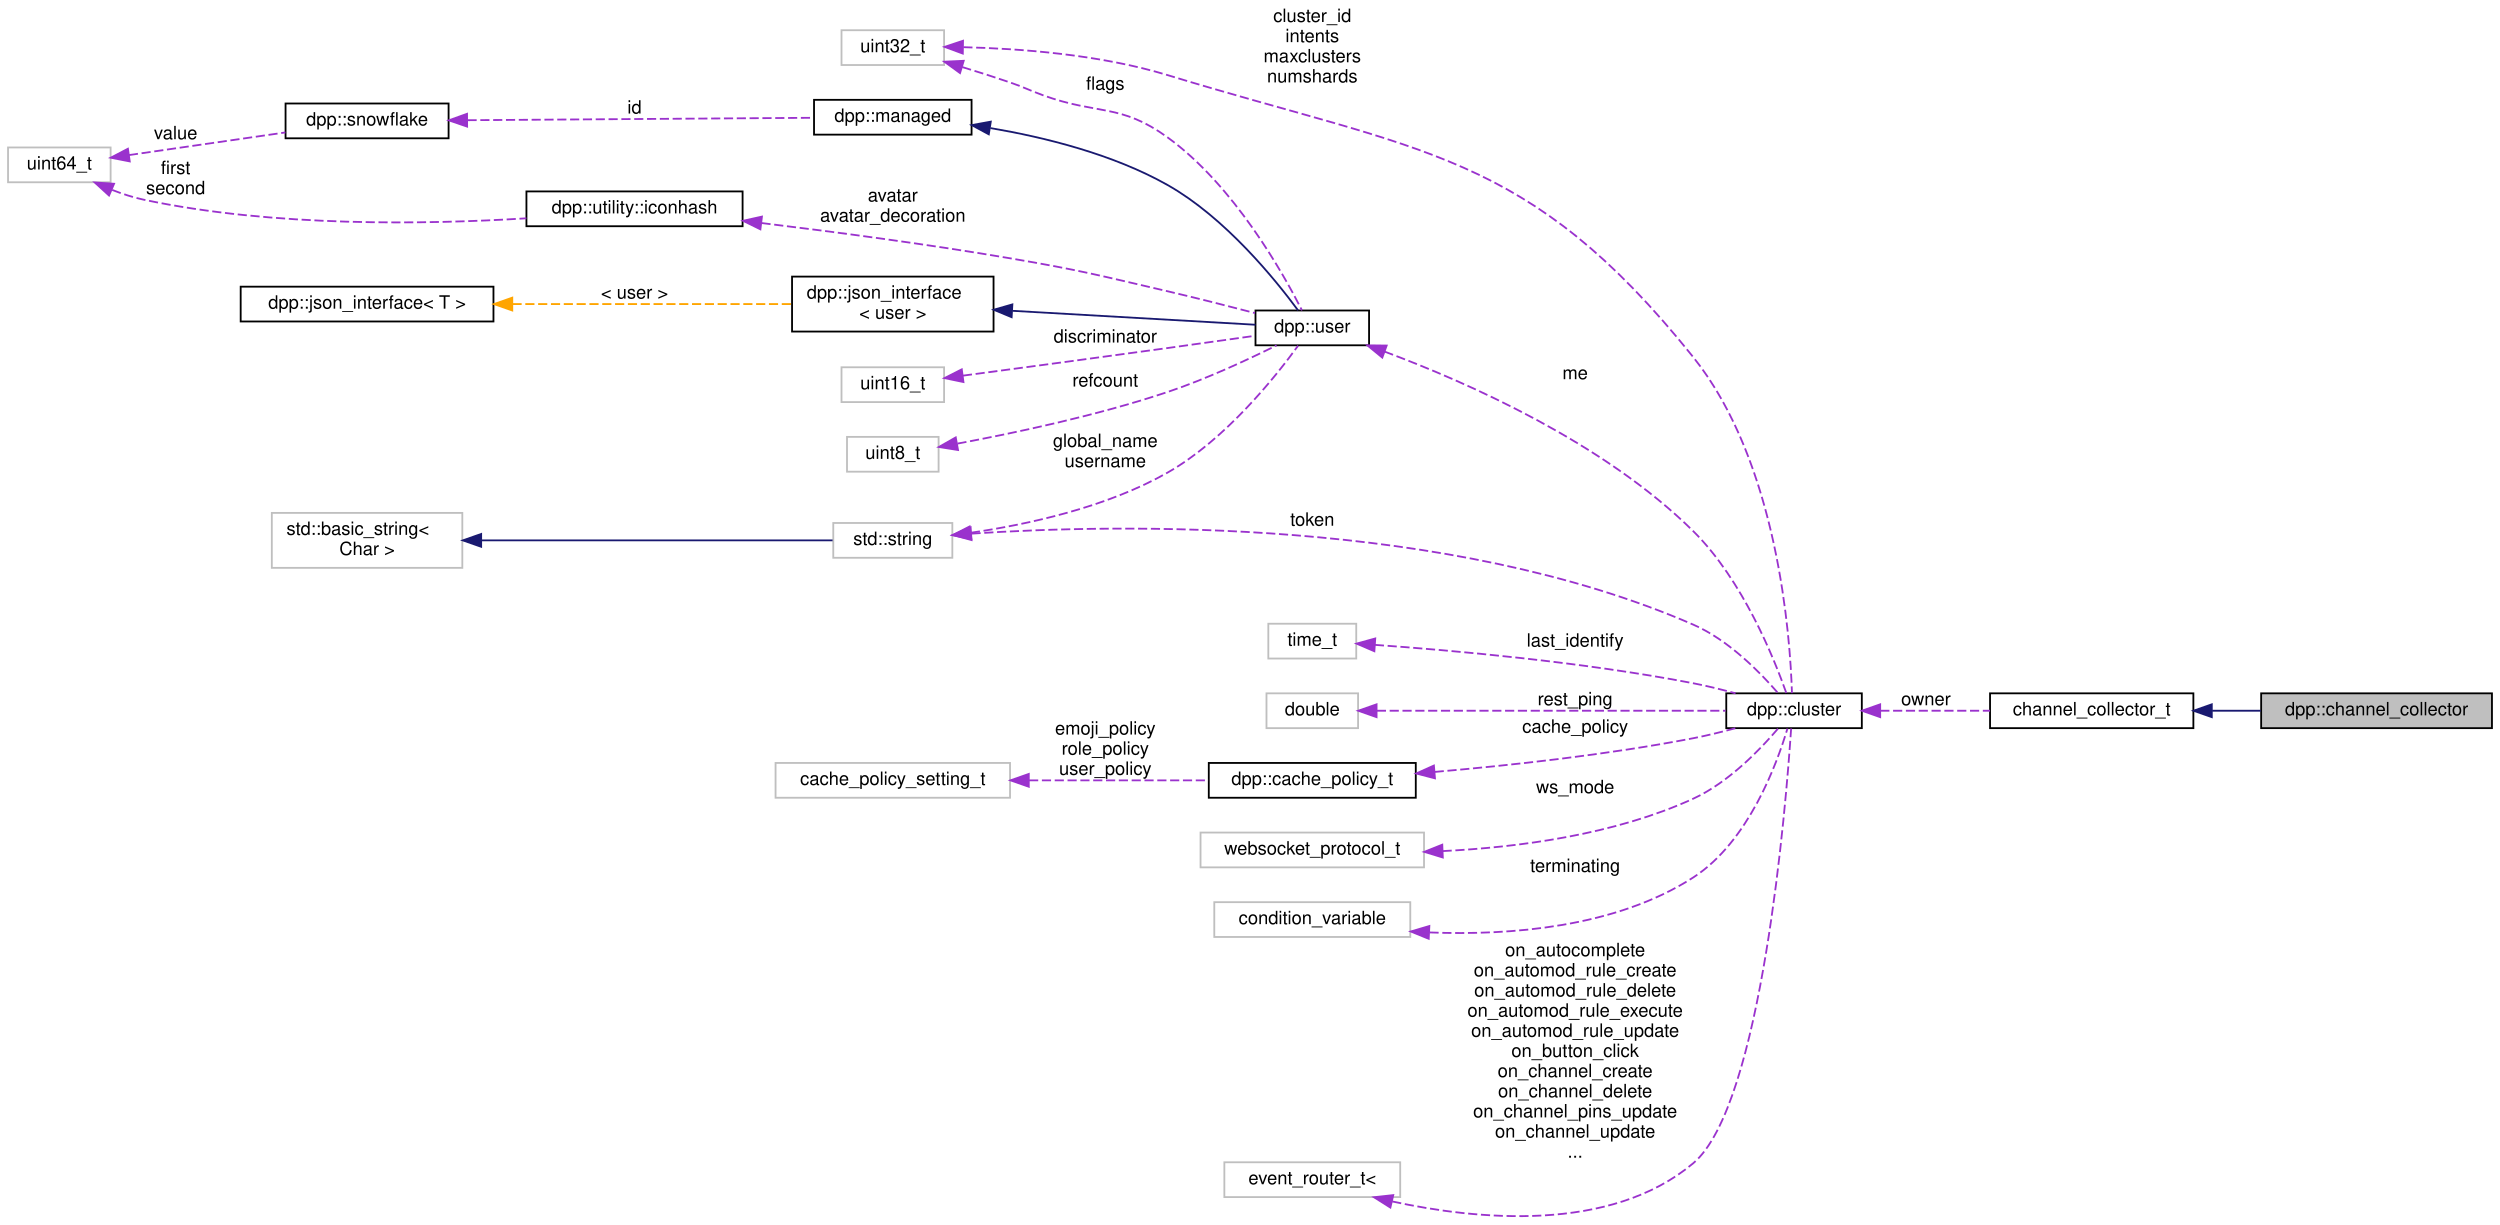
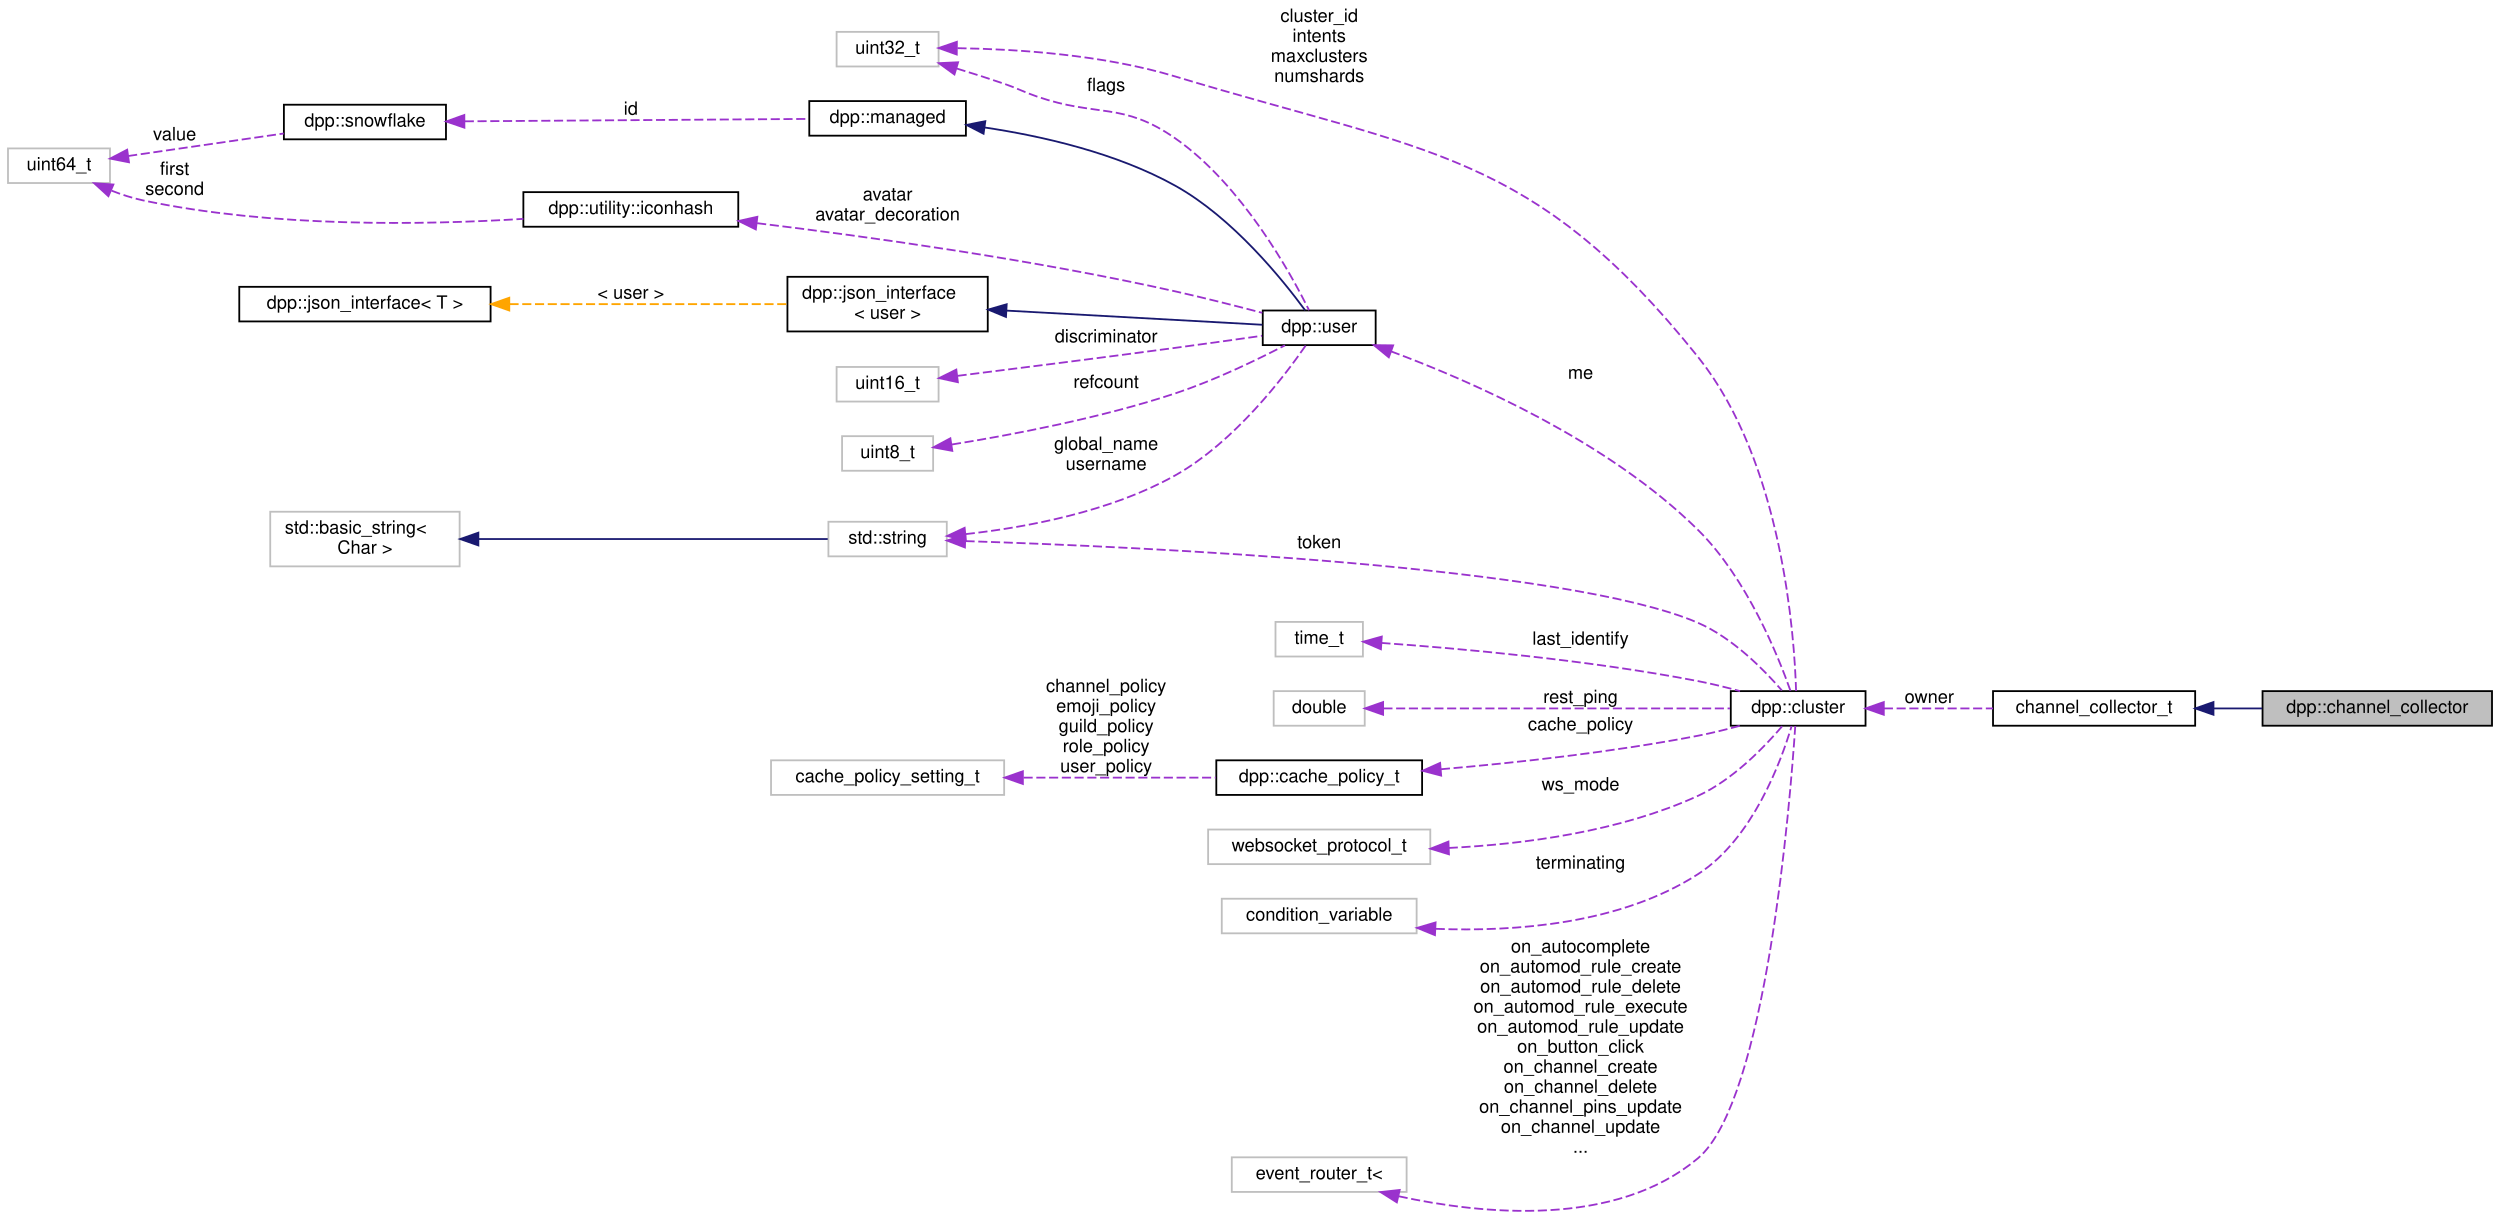
- <svg xmlns="http://www.w3.org/2000/svg" xmlns:xlink="http://www.w3.org/1999/xlink" width="1364pt" height="668pt" viewBox="0.00 0.00 1364.00 668.38">
-   <g id="graph0" class="graph" transform="scale(1 1) rotate(0) translate(4 664.38)">
+ <svg xmlns="http://www.w3.org/2000/svg" xmlns:xlink="http://www.w3.org/1999/xlink" width="1372pt" height="669pt" viewBox="0.00 0.00 1372.00 669.38">
+   <g id="graph0" class="graph" transform="scale(1 1) rotate(0) translate(4 665.38)">
    <g id="node1" class="node">
      <g id="a_node1">
        <a xlink:title="Channel collector. Collects channels during a set timeframe and returns them in a list via the comple...">
-           <polygon fill="#bfbfbf" stroke="black" points="1230,-266.88 1230,-285.88 1356,-285.88 1356,-266.88 1230,-266.88" />
-           <text text-anchor="middle" x="1293" y="-273.88" font-family="Helvetica,sans-Serif" font-size="10.00">dpp::channel_collector</text>
+           <polygon fill="#bfbfbf" stroke="black" points="1238,-266.88 1238,-285.88 1364,-285.88 1364,-266.88 1238,-266.88" />
+           <text text-anchor="middle" x="1301" y="-273.88" font-family="Helvetica,sans-Serif" font-size="10.00">dpp::channel_collector</text>
        </a>
      </g>
    </g>
    <g id="node2" class="node">
      <g id="a_node2">
        <a xlink:href="classdpp_1_1collector.html" target="_top" xlink:title="Collects objects from events during a specified time period.">
-           <polygon fill="none" stroke="black" points="1082,-266.88 1082,-285.88 1193,-285.88 1193,-266.88 1082,-266.88" />
-           <text text-anchor="middle" x="1137.5" y="-273.88" font-family="Helvetica,sans-Serif" font-size="10.00">channel_collector_t</text>
+           <polygon fill="none" stroke="black" points="1090,-266.88 1090,-285.88 1201,-285.88 1201,-266.88 1090,-266.88" />
+           <text text-anchor="middle" x="1145.5" y="-273.88" font-family="Helvetica,sans-Serif" font-size="10.00">channel_collector_t</text>
        </a>
      </g>
    </g>
    <g id="edge1" class="edge">
-       <path fill="none" stroke="midnightblue" d="M1203.24,-276.38C1212.03,-276.38 1221.03,-276.38 1229.78,-276.38" />
-       <polygon fill="midnightblue" stroke="midnightblue" points="1203.05,-272.88 1193.05,-276.38 1203.05,-279.88 1203.05,-272.88" />
+       <path fill="none" stroke="midnightblue" d="M1211.24,-276.38C1220.03,-276.38 1229.03,-276.38 1237.78,-276.38" />
+       <polygon fill="midnightblue" stroke="midnightblue" points="1211.05,-272.88 1201.05,-276.38 1211.05,-279.88 1211.05,-272.88" />
    </g>
    <g id="node3" class="node">
      <g id="a_node3">
        <a xlink:href="classdpp_1_1cluster.html" target="_top" xlink:title="The cluster class represents a group of shards and a command queue for sending and receiving commands...">
-           <polygon fill="none" stroke="black" points="938,-266.88 938,-285.88 1012,-285.88 1012,-266.88 938,-266.88" />
-           <text text-anchor="middle" x="975" y="-273.88" font-family="Helvetica,sans-Serif" font-size="10.00">dpp::cluster</text>
+           <polygon fill="none" stroke="black" points="946,-266.88 946,-285.88 1020,-285.88 1020,-266.88 946,-266.88" />
+           <text text-anchor="middle" x="983" y="-273.88" font-family="Helvetica,sans-Serif" font-size="10.00">dpp::cluster</text>
        </a>
      </g>
    </g>
    <g id="edge2" class="edge">
-       <path fill="none" stroke="#9a32cd" stroke-dasharray="5,2" d="M1022.06,-276.38C1040.76,-276.38 1062.51,-276.38 1081.99,-276.38" />
-       <polygon fill="#9a32cd" stroke="#9a32cd" points="1022.02,-272.88 1012.02,-276.38 1022.02,-279.88 1022.02,-272.88" />
-       <text text-anchor="middle" x="1047" y="-279.38" font-family="Helvetica,sans-Serif" font-size="10.00"> owner</text>
+       <path fill="none" stroke="#9a32cd" stroke-dasharray="5,2" d="M1030.06,-276.38C1048.76,-276.38 1070.51,-276.38 1089.99,-276.38" />
+       <polygon fill="#9a32cd" stroke="#9a32cd" points="1030.02,-272.88 1020.02,-276.38 1030.02,-279.88 1030.02,-272.88" />
+       <text text-anchor="middle" x="1055" y="-279.38" font-family="Helvetica,sans-Serif" font-size="10.00"> owner</text>
    </g>
    <g id="node4" class="node">
      <g id="a_node4">
        <a xlink:title=" ">
          <polygon fill="none" stroke="#bfbfbf" points="450.5,-359.88 450.5,-378.88 515.5,-378.88 515.5,-359.88 450.5,-359.88" />
          <text text-anchor="middle" x="483" y="-366.88" font-family="Helvetica,sans-Serif" font-size="10.00">std::string</text>
        </a>
      </g>
    </g>
    <g id="edge3" class="edge">
-       <path fill="none" stroke="#9a32cd" stroke-dasharray="5,2" d="M525.95,-373.06C606.19,-378.39 785.42,-381.98 920,-323.38 939.14,-315.04 956.42,-297.41 966.03,-286.27" />
-       <polygon fill="#9a32cd" stroke="#9a32cd" points="525.97,-369.55 515.75,-372.34 525.48,-376.54 525.97,-369.55" />
-       <text text-anchor="middle" x="712" y="-377.38" font-family="Helvetica,sans-Serif" font-size="10.00"> token</text>
+       <path fill="none" stroke="#9a32cd" stroke-dasharray="5,2" d="M525.79,-368.25C621.99,-365.14 856.32,-354.51 928,-323.38 947.15,-315.06 964.42,-297.42 974.03,-286.27" />
+       <polygon fill="#9a32cd" stroke="#9a32cd" points="525.46,-364.76 515.57,-368.57 525.68,-371.75 525.46,-364.76" />
+       <text text-anchor="middle" x="720" y="-364.38" font-family="Helvetica,sans-Serif" font-size="10.00"> token</text>
    </g>
    <g id="node9" class="node">
      <g id="a_node9">
        <a xlink:href="classdpp_1_1user.html" target="_top" xlink:title="Represents a user on discord. May or may not be a member of a dpp::guild.">
-           <polygon fill="none" stroke="black" points="681,-475.88 681,-494.88 743,-494.88 743,-475.88 681,-475.88" />
-           <text text-anchor="middle" x="712" y="-482.88" font-family="Helvetica,sans-Serif" font-size="10.00">dpp::user</text>
+           <polygon fill="none" stroke="black" points="689,-475.88 689,-494.88 751,-494.88 751,-475.88 689,-475.88" />
+           <text text-anchor="middle" x="720" y="-482.88" font-family="Helvetica,sans-Serif" font-size="10.00">dpp::user</text>
        </a>
      </g>
    </g>
    <g id="edge14" class="edge">
-       <path fill="none" stroke="#9a32cd" stroke-dasharray="5,2" d="M525.61,-373.55C556.82,-378.09 599.7,-387.42 633,-406.38 664.66,-424.4 692.08,-458.87 704.27,-475.68" />
-       <polygon fill="#9a32cd" stroke="#9a32cd" points="525.89,-370.05 515.51,-372.18 524.95,-376.99 525.89,-370.05" />
-       <text text-anchor="middle" x="599" y="-420.38" font-family="Helvetica,sans-Serif" font-size="10.00"> global_name</text>
-       <text text-anchor="middle" x="599" y="-409.38" font-family="Helvetica,sans-Serif" font-size="10.00">username</text>
+       <path fill="none" stroke="#9a32cd" stroke-dasharray="5,2" d="M525.93,-372.1C558.99,-375.76 605.3,-384.32 641,-404.38 673.34,-422.55 700.64,-458.36 712.57,-475.63" />
+       <polygon fill="#9a32cd" stroke="#9a32cd" points="526,-368.59 515.7,-371.08 525.3,-375.56 526,-368.59" />
+       <text text-anchor="middle" x="603" y="-418.38" font-family="Helvetica,sans-Serif" font-size="10.00"> global_name</text>
+       <text text-anchor="middle" x="603" y="-407.38" font-family="Helvetica,sans-Serif" font-size="10.00">username</text>
    </g>
    <g id="node5" class="node">
      <g id="a_node5">
        <a xlink:title=" ">
          <polygon fill="none" stroke="#bfbfbf" points="144,-354.38 144,-384.38 248,-384.38 248,-354.38 144,-354.38" />
          <text text-anchor="start" x="152" y="-372.38" font-family="Helvetica,sans-Serif" font-size="10.00">std::basic_string&lt;</text>
          <text text-anchor="middle" x="196" y="-361.38" font-family="Helvetica,sans-Serif" font-size="10.00"> Char &gt;</text>
        </a>
      </g>
    </g>
    <g id="edge4" class="edge">
      <path fill="none" stroke="midnightblue" d="M258.58,-369.38C317.47,-369.38 403.94,-369.38 450.13,-369.38" />
      <polygon fill="midnightblue" stroke="midnightblue" points="258.28,-365.88 248.28,-369.38 258.28,-372.88 258.28,-365.88" />
    </g>
    <g id="node6" class="node">
      <g id="a_node6">
        <a xlink:title=" ">
-           <polygon fill="none" stroke="#bfbfbf" points="688,-304.88 688,-323.88 736,-323.88 736,-304.88 688,-304.88" />
-           <text text-anchor="middle" x="712" y="-311.88" font-family="Helvetica,sans-Serif" font-size="10.00">time_t</text>
+           <polygon fill="none" stroke="#bfbfbf" points="696,-304.88 696,-323.88 744,-323.88 744,-304.88 696,-304.88" />
+           <text text-anchor="middle" x="720" y="-311.88" font-family="Helvetica,sans-Serif" font-size="10.00">time_t</text>
        </a>
      </g>
    </g>
    <g id="edge5" class="edge">
-       <path fill="none" stroke="#9a32cd" stroke-dasharray="5,2" d="M746.15,-312.34C787.24,-309.44 859.25,-303.11 920,-291.38 927.55,-289.92 935.58,-287.93 943.08,-285.88" />
-       <polygon fill="#9a32cd" stroke="#9a32cd" points="745.89,-308.85 736.16,-313.02 746.37,-315.83 745.89,-308.85" />
-       <text text-anchor="middle" x="855.5" y="-311.38" font-family="Helvetica,sans-Serif" font-size="10.00"> last_identify</text>
+       <path fill="none" stroke="#9a32cd" stroke-dasharray="5,2" d="M754.15,-312.34C795.24,-309.44 867.25,-303.11 928,-291.38 935.55,-289.92 943.58,-287.93 951.08,-285.88" />
+       <polygon fill="#9a32cd" stroke="#9a32cd" points="753.89,-308.85 744.16,-313.02 754.37,-315.83 753.89,-308.85" />
+       <text text-anchor="middle" x="863.5" y="-311.38" font-family="Helvetica,sans-Serif" font-size="10.00"> last_identify</text>
    </g>
    <g id="node7" class="node">
      <g id="a_node7">
        <a xlink:title=" ">
          <polygon fill="none" stroke="#bfbfbf" points="455,-628.88 455,-647.88 511,-647.88 511,-628.88 455,-628.88" />
          <text text-anchor="middle" x="483" y="-635.88" font-family="Helvetica,sans-Serif" font-size="10.00">uint32_t</text>
        </a>
      </g>
    </g>
    <g id="edge6" class="edge">
-       <path fill="none" stroke="#9a32cd" stroke-dasharray="5,2" d="M521.5,-638.62C552.12,-637.88 596.19,-634.62 633,-623.38 771.45,-581.1 829.48,-582.34 920,-469.38 966.34,-411.55 972.95,-316.34 973.86,-285.99" />
-       <polygon fill="#9a32cd" stroke="#9a32cd" points="521.21,-635.13 511.27,-638.79 521.33,-642.13 521.21,-635.13" />
-       <text text-anchor="middle" x="712" y="-652.38" font-family="Helvetica,sans-Serif" font-size="10.00"> cluster_id</text>
-       <text text-anchor="middle" x="712" y="-641.38" font-family="Helvetica,sans-Serif" font-size="10.00">intents</text>
-       <text text-anchor="middle" x="712" y="-630.38" font-family="Helvetica,sans-Serif" font-size="10.00">maxclusters</text>
-       <text text-anchor="middle" x="712" y="-619.38" font-family="Helvetica,sans-Serif" font-size="10.00">numshards</text>
+       <path fill="none" stroke="#9a32cd" stroke-dasharray="5,2" d="M521.35,-638.93C553.67,-638.44 601.33,-635.39 641,-623.38 779.55,-581.45 837.48,-582.34 928,-469.38 974.34,-411.55 980.95,-316.34 981.86,-285.99" />
+       <polygon fill="#9a32cd" stroke="#9a32cd" points="520.98,-635.43 511.01,-639 521.04,-642.43 520.98,-635.43" />
+       <text text-anchor="middle" x="720" y="-653.38" font-family="Helvetica,sans-Serif" font-size="10.00"> cluster_id</text>
+       <text text-anchor="middle" x="720" y="-642.38" font-family="Helvetica,sans-Serif" font-size="10.00">intents</text>
+       <text text-anchor="middle" x="720" y="-631.38" font-family="Helvetica,sans-Serif" font-size="10.00">maxclusters</text>
+       <text text-anchor="middle" x="720" y="-620.38" font-family="Helvetica,sans-Serif" font-size="10.00">numshards</text>
    </g>
    <g id="edge17" class="edge">
-       <path fill="none" stroke="#9a32cd" stroke-dasharray="5,2" d="M520.92,-627.77C529.52,-625.15 538.62,-622.27 547,-619.38 555.12,-616.58 556.93,-615.31 565,-612.38 594.99,-601.48 607.16,-608.09 633,-589.38 669.19,-563.17 696.06,-515.29 706.38,-494.94" />
+       <path fill="none" stroke="#9a32cd" stroke-dasharray="5,2" d="M520.92,-627.77C529.52,-625.15 538.62,-622.27 547,-619.38 555.12,-616.58 556.89,-615.18 565,-612.38 598.36,-600.86 612.09,-609.61 641,-589.38 677.61,-563.76 704.25,-515.56 714.44,-495.03" />
      <polygon fill="#9a32cd" stroke="#9a32cd" points="519.7,-624.48 511.13,-630.7 521.71,-631.19 519.7,-624.48" />
-       <text text-anchor="middle" x="599" y="-615.38" font-family="Helvetica,sans-Serif" font-size="10.00"> flags</text>
+       <text text-anchor="middle" x="603" y="-615.38" font-family="Helvetica,sans-Serif" font-size="10.00"> flags</text>
    </g>
    <g id="node8" class="node">
      <g id="a_node8">
        <a xlink:title=" ">
-           <polygon fill="none" stroke="#bfbfbf" points="687,-266.88 687,-285.88 737,-285.88 737,-266.88 687,-266.88" />
-           <text text-anchor="middle" x="712" y="-273.88" font-family="Helvetica,sans-Serif" font-size="10.00">double</text>
+           <polygon fill="none" stroke="#bfbfbf" points="695,-266.88 695,-285.88 745,-285.88 745,-266.88 695,-266.88" />
+           <text text-anchor="middle" x="720" y="-273.88" font-family="Helvetica,sans-Serif" font-size="10.00">double</text>
        </a>
      </g>
    </g>
    <g id="edge7" class="edge">
-       <path fill="none" stroke="#9a32cd" stroke-dasharray="5,2" d="M747.24,-276.38C796.53,-276.38 887.09,-276.38 937.57,-276.38" />
-       <polygon fill="#9a32cd" stroke="#9a32cd" points="747.09,-272.88 737.09,-276.38 747.09,-279.88 747.09,-272.88" />
-       <text text-anchor="middle" x="855.5" y="-279.38" font-family="Helvetica,sans-Serif" font-size="10.00"> rest_ping</text>
+       <path fill="none" stroke="#9a32cd" stroke-dasharray="5,2" d="M755.24,-276.38C804.53,-276.38 895.09,-276.38 945.57,-276.38" />
+       <polygon fill="#9a32cd" stroke="#9a32cd" points="755.09,-272.88 745.09,-276.38 755.09,-279.88 755.09,-272.88" />
+       <text text-anchor="middle" x="863.5" y="-279.38" font-family="Helvetica,sans-Serif" font-size="10.00"> rest_ping</text>
    </g>
    <g id="edge8" class="edge">
-       <path fill="none" stroke="#9a32cd" stroke-dasharray="5,2" d="M751.42,-472.45C796.4,-455.72 870.97,-422.86 920,-374.38 946.94,-347.75 964.17,-304.83 970.85,-285.88" />
-       <polygon fill="#9a32cd" stroke="#9a32cd" points="750.22,-469.16 742.02,-475.87 752.61,-475.74 750.22,-469.16" />
-       <text text-anchor="middle" x="855.5" y="-457.38" font-family="Helvetica,sans-Serif" font-size="10.00"> me</text>
+       <path fill="none" stroke="#9a32cd" stroke-dasharray="5,2" d="M759.42,-472.45C804.4,-455.72 878.97,-422.86 928,-374.38 954.94,-347.75 972.17,-304.83 978.85,-285.88" />
+       <polygon fill="#9a32cd" stroke="#9a32cd" points="758.22,-469.16 750.02,-475.87 760.61,-475.74 758.22,-469.16" />
+       <text text-anchor="middle" x="863.5" y="-457.38" font-family="Helvetica,sans-Serif" font-size="10.00"> me</text>
    </g>
    <g id="node10" class="node">
      <g id="a_node10">
        <a xlink:href="classdpp_1_1managed.html" target="_top" xlink:title="The managed class is the base class for various types that can be stored in a cache that are identifi...">
          <polygon fill="none" stroke="black" points="440,-590.88 440,-609.88 526,-609.88 526,-590.88 440,-590.88" />
          <text text-anchor="middle" x="483" y="-597.88" font-family="Helvetica,sans-Serif" font-size="10.00">dpp::managed</text>
        </a>
      </g>
    </g>
    <g id="edge9" class="edge">
-       <path fill="none" stroke="midnightblue" d="M536.28,-594.46C566.1,-589.4 603.32,-580.15 633,-563.38 664.51,-545.57 692.01,-511.54 704.24,-494.95" />
-       <polygon fill="midnightblue" stroke="midnightblue" points="535.4,-591.05 526.07,-596.08 536.49,-597.97 535.4,-591.05" />
+       <path fill="none" stroke="midnightblue" d="M536.28,-595.38C568.14,-590.61 608.77,-581.34 641,-563.38 672.62,-545.76 700.06,-511.64 712.27,-494.99" />
+       <polygon fill="midnightblue" stroke="midnightblue" points="535.69,-591.93 526.27,-596.78 536.66,-598.86 535.69,-591.93" />
    </g>
    <g id="node11" class="node">
      <g id="a_node11">
        <a xlink:href="classdpp_1_1snowflake.html" target="_top" xlink:title="A container for a 64 bit unsigned value representing many things on discord. This value is known in d...">
          <polygon fill="none" stroke="black" points="151.5,-588.88 151.5,-607.88 240.5,-607.88 240.5,-588.88 151.5,-588.88" />
          <text text-anchor="middle" x="196" y="-595.88" font-family="Helvetica,sans-Serif" font-size="10.00">dpp::snowflake</text>
        </a>
      </g>
    </g>
    <g id="edge10" class="edge">
      <path fill="none" stroke="#9a32cd" stroke-dasharray="5,2" d="M250.82,-598.76C305.66,-599.14 389.59,-599.73 439.8,-600.08" />
      <polygon fill="#9a32cd" stroke="#9a32cd" points="250.62,-595.26 240.6,-598.68 250.57,-602.25 250.62,-595.26" />
      <text text-anchor="middle" x="342" y="-602.38" font-family="Helvetica,sans-Serif" font-size="10.00"> id</text>
    </g>
    <g id="node12" class="node">
      <g id="a_node12">
        <a xlink:title=" ">
          <polygon fill="none" stroke="#bfbfbf" points="0,-564.88 0,-583.88 56,-583.88 56,-564.88 0,-564.88" />
          <text text-anchor="middle" x="28" y="-571.88" font-family="Helvetica,sans-Serif" font-size="10.00">uint64_t</text>
        </a>
      </g>
    </g>
    <g id="edge11" class="edge">
      <path fill="none" stroke="#9a32cd" stroke-dasharray="5,2" d="M65.97,-579.72C91.25,-583.38 124.85,-588.24 151.43,-592.08" />
      <polygon fill="#9a32cd" stroke="#9a32cd" points="66.44,-576.26 56.04,-578.29 65.44,-583.18 66.44,-576.26" />
      <text text-anchor="middle" x="91.5" y="-588.38" font-family="Helvetica,sans-Serif" font-size="10.00"> value</text>
    </g>
    <g id="node15" class="node">
      <g id="a_node15">
        <a xlink:href="structdpp_1_1utility_1_1iconhash.html" target="_top" xlink:title="Store a 128 bit icon hash (profile picture, server icon etc) as a 128 bit binary value made of two ui...">
          <polygon fill="none" stroke="black" points="283,-540.88 283,-559.88 401,-559.88 401,-540.88 283,-540.88" />
          <text text-anchor="middle" x="342" y="-547.88" font-family="Helvetica,sans-Serif" font-size="10.00">dpp::utility::iconhash</text>
        </a>
      </g>
    </g>
    <g id="edge16" class="edge">
      <path fill="none" stroke="#9a32cd" stroke-dasharray="5,2" d="M56.85,-560.7C62.41,-558.52 68.3,-556.59 74,-555.38 144.75,-540.36 228.42,-541.79 282.99,-545.2" />
      <polygon fill="#9a32cd" stroke="#9a32cd" points="55.13,-557.63 47.31,-564.78 57.88,-564.06 55.13,-557.63" />
      <text text-anchor="middle" x="91.5" y="-569.38" font-family="Helvetica,sans-Serif" font-size="10.00"> first</text>
      <text text-anchor="middle" x="91.5" y="-558.38" font-family="Helvetica,sans-Serif" font-size="10.00">second</text>
    </g>
    <g id="node13" class="node">
      <g id="a_node13">
        <a xlink:href="structdpp_1_1json__interface.html" target="_top" xlink:title=" ">
          <polygon fill="none" stroke="black" points="428,-483.38 428,-513.38 538,-513.38 538,-483.38 428,-483.38" />
          <text text-anchor="start" x="436" y="-501.38" font-family="Helvetica,sans-Serif" font-size="10.00">dpp::json_interface</text>
          <text text-anchor="middle" x="483" y="-490.38" font-family="Helvetica,sans-Serif" font-size="10.00">&lt; user &gt;</text>
        </a>
      </g>
    </g>
    <g id="edge12" class="edge">
-       <path fill="none" stroke="midnightblue" d="M548.31,-494.7C591.84,-492.2 647.35,-489.02 680.98,-487.1" />
-       <polygon fill="midnightblue" stroke="midnightblue" points="547.87,-491.22 538.08,-495.28 548.27,-498.2 547.87,-491.22" />
+       <path fill="none" stroke="midnightblue" d="M548.34,-494.82C594.09,-492.29 653.47,-489 688.77,-487.05" />
+       <polygon fill="midnightblue" stroke="midnightblue" points="548,-491.33 538.21,-495.38 548.39,-498.32 548,-491.33" />
    </g>
    <g id="node14" class="node">
      <g id="a_node14">
        <a xlink:href="structdpp_1_1json__interface.html" target="_top" xlink:title="Represents an interface for an object that can optionally implement functions for converting to and f...">
          <polygon fill="none" stroke="black" points="127,-488.88 127,-507.88 265,-507.88 265,-488.88 127,-488.88" />
          <text text-anchor="middle" x="196" y="-495.88" font-family="Helvetica,sans-Serif" font-size="10.00">dpp::json_interface&lt; T &gt;</text>
        </a>
      </g>
    </g>
    <g id="edge13" class="edge">
      <path fill="none" stroke="orange" stroke-dasharray="5,2" d="M275.38,-498.38C323.74,-498.38 384.53,-498.38 427.63,-498.38" />
      <polygon fill="orange" stroke="orange" points="275.26,-494.88 265.26,-498.38 275.26,-501.88 275.26,-494.88" />
      <text text-anchor="middle" x="342" y="-501.38" font-family="Helvetica,sans-Serif" font-size="10.00"> &lt; user &gt;</text>
    </g>
    <g id="edge15" class="edge">
-       <path fill="none" stroke="#9a32cd" stroke-dasharray="5,2" d="M411.31,-542.63C451.03,-537.8 501.97,-531.06 547,-523.38 585.49,-516.81 594.97,-514.23 633,-505.38 648.79,-501.7 666.29,-497.25 680.7,-493.48" />
-       <polygon fill="#9a32cd" stroke="#9a32cd" points="410.72,-539.18 401.21,-543.85 411.56,-546.13 410.72,-539.18" />
-       <text text-anchor="middle" x="483" y="-554.38" font-family="Helvetica,sans-Serif" font-size="10.00"> avatar</text>
-       <text text-anchor="middle" x="483" y="-543.38" font-family="Helvetica,sans-Serif" font-size="10.00">avatar_decoration</text>
+       <path fill="none" stroke="#9a32cd" stroke-dasharray="5,2" d="M411.36,-542.83C472.09,-535.46 563.05,-522.82 641,-505.38 656.83,-501.84 674.32,-497.4 688.73,-493.6" />
+       <polygon fill="#9a32cd" stroke="#9a32cd" points="410.64,-539.39 401.13,-544.05 411.48,-546.34 410.64,-539.39" />
+       <text text-anchor="middle" x="483" y="-555.38" font-family="Helvetica,sans-Serif" font-size="10.00"> avatar</text>
+       <text text-anchor="middle" x="483" y="-544.38" font-family="Helvetica,sans-Serif" font-size="10.00">avatar_decoration</text>
    </g>
    <g id="node16" class="node">
      <g id="a_node16">
        <a xlink:title=" ">
          <polygon fill="none" stroke="#bfbfbf" points="455,-444.88 455,-463.88 511,-463.88 511,-444.88 455,-444.88" />
          <text text-anchor="middle" x="483" y="-451.88" font-family="Helvetica,sans-Serif" font-size="10.00">uint16_t</text>
        </a>
      </g>
    </g>
    <g id="edge18" class="edge">
-       <path fill="none" stroke="#9a32cd" stroke-dasharray="5,2" d="M521.27,-459.31C551.41,-463.32 594.95,-469.14 633,-474.38 648.72,-476.54 666.2,-479 680.63,-481.05" />
-       <polygon fill="#9a32cd" stroke="#9a32cd" points="521.57,-455.82 511.2,-457.97 520.65,-462.76 521.57,-455.82" />
-       <text text-anchor="middle" x="599" y="-477.38" font-family="Helvetica,sans-Serif" font-size="10.00"> discriminator</text>
+       <path fill="none" stroke="#9a32cd" stroke-dasharray="5,2" d="M521.43,-459C553.25,-462.97 600.14,-468.9 641,-474.38 656.72,-476.49 674.21,-478.95 688.64,-481" />
+       <polygon fill="#9a32cd" stroke="#9a32cd" points="521.6,-455.5 511.24,-457.74 520.73,-462.44 521.6,-455.5" />
+       <text text-anchor="middle" x="603" y="-477.38" font-family="Helvetica,sans-Serif" font-size="10.00"> discriminator</text>
    </g>
    <g id="node17" class="node">
      <g id="a_node17">
        <a xlink:title=" ">
          <polygon fill="none" stroke="#bfbfbf" points="458,-406.88 458,-425.88 508,-425.88 508,-406.88 458,-406.88" />
          <text text-anchor="middle" x="483" y="-413.88" font-family="Helvetica,sans-Serif" font-size="10.00">uint8_t</text>
        </a>
      </g>
    </g>
    <g id="edge19" class="edge">
-       <path fill="none" stroke="#9a32cd" stroke-dasharray="5,2" d="M518.28,-422.21C548.82,-427.87 594.51,-437.49 633,-450.38 653.97,-457.4 676.95,-468.1 692.5,-475.83" />
-       <polygon fill="#9a32cd" stroke="#9a32cd" points="518.61,-418.71 508.14,-420.37 517.36,-425.6 518.61,-418.71" />
-       <text text-anchor="middle" x="599" y="-453.38" font-family="Helvetica,sans-Serif" font-size="10.00"> refcount</text>
+       <path fill="none" stroke="#9a32cd" stroke-dasharray="5,2" d="M518.35,-421.31C550.55,-426.47 599.78,-435.73 641,-449.38 662.38,-456.46 685.67,-467.71 701.19,-475.75" />
+       <polygon fill="#9a32cd" stroke="#9a32cd" points="518.53,-417.8 508.11,-419.72 517.46,-424.71 518.53,-417.8" />
+       <text text-anchor="middle" x="603" y="-452.38" font-family="Helvetica,sans-Serif" font-size="10.00"> refcount</text>
    </g>
    <g id="node18" class="node">
      <g id="a_node18">
        <a xlink:href="structdpp_1_1cache__policy__t.html" target="_top" xlink:title="Represents the caching policy of the cluster.">
-           <polygon fill="none" stroke="black" points="655.5,-228.88 655.5,-247.88 768.5,-247.88 768.5,-228.88 655.5,-228.88" />
-           <text text-anchor="middle" x="712" y="-235.88" font-family="Helvetica,sans-Serif" font-size="10.00">dpp::cache_policy_t</text>
+           <polygon fill="none" stroke="black" points="663.5,-228.88 663.5,-247.88 776.5,-247.88 776.5,-228.88 663.5,-228.88" />
+           <text text-anchor="middle" x="720" y="-235.88" font-family="Helvetica,sans-Serif" font-size="10.00">dpp::cache_policy_t</text>
        </a>
      </g>
    </g>
    <g id="edge20" class="edge">
-       <path fill="none" stroke="#9a32cd" stroke-dasharray="5,2" d="M778.82,-242.98C819.71,-246.51 873.2,-252.34 920,-261.38 927.55,-262.84 935.58,-264.82 943.08,-266.87" />
-       <polygon fill="#9a32cd" stroke="#9a32cd" points="778.97,-239.48 768.71,-242.13 778.39,-246.46 778.97,-239.48" />
-       <text text-anchor="middle" x="855.5" y="-264.38" font-family="Helvetica,sans-Serif" font-size="10.00"> cache_policy</text>
+       <path fill="none" stroke="#9a32cd" stroke-dasharray="5,2" d="M786.82,-242.98C827.71,-246.51 881.2,-252.34 928,-261.38 935.55,-262.84 943.58,-264.82 951.08,-266.87" />
+       <polygon fill="#9a32cd" stroke="#9a32cd" points="786.97,-239.48 776.71,-242.13 786.39,-246.46 786.97,-239.48" />
+       <text text-anchor="middle" x="863.5" y="-264.38" font-family="Helvetica,sans-Serif" font-size="10.00"> cache_policy</text>
    </g>
    <g id="node19" class="node">
      <g id="a_node19">
        <a xlink:title=" ">
          <polygon fill="none" stroke="#bfbfbf" points="419,-228.88 419,-247.88 547,-247.88 547,-228.88 419,-228.88" />
          <text text-anchor="middle" x="483" y="-235.88" font-family="Helvetica,sans-Serif" font-size="10.00">cache_policy_setting_t</text>
        </a>
      </g>
    </g>
    <g id="edge21" class="edge">
-       <path fill="none" stroke="#9a32cd" stroke-dasharray="5,2" d="M557.39,-238.38C589.23,-238.38 625.91,-238.38 655.44,-238.38" />
-       <polygon fill="#9a32cd" stroke="#9a32cd" points="557.23,-234.88 547.23,-238.38 557.23,-241.88 557.23,-234.88" />
-       <text text-anchor="middle" x="599" y="-263.38" font-family="Helvetica,sans-Serif" font-size="10.00"> emoji_policy</text>
-       <text text-anchor="middle" x="599" y="-252.38" font-family="Helvetica,sans-Serif" font-size="10.00">role_policy</text>
-       <text text-anchor="middle" x="599" y="-241.38" font-family="Helvetica,sans-Serif" font-size="10.00">user_policy</text>
+       <path fill="none" stroke="#9a32cd" stroke-dasharray="5,2" d="M557.67,-238.38C591.78,-238.38 631.65,-238.38 663.21,-238.38" />
+       <polygon fill="#9a32cd" stroke="#9a32cd" points="557.28,-234.88 547.28,-238.38 557.28,-241.88 557.28,-234.88" />
+       <text text-anchor="middle" x="603" y="-285.38" font-family="Helvetica,sans-Serif" font-size="10.00"> channel_policy</text>
+       <text text-anchor="middle" x="603" y="-274.38" font-family="Helvetica,sans-Serif" font-size="10.00">emoji_policy</text>
+       <text text-anchor="middle" x="603" y="-263.38" font-family="Helvetica,sans-Serif" font-size="10.00">guild_policy</text>
+       <text text-anchor="middle" x="603" y="-252.38" font-family="Helvetica,sans-Serif" font-size="10.00">role_policy</text>
+       <text text-anchor="middle" x="603" y="-241.38" font-family="Helvetica,sans-Serif" font-size="10.00">user_policy</text>
    </g>
    <g id="node20" class="node">
      <g id="a_node20">
        <a xlink:title=" ">
-           <polygon fill="none" stroke="#bfbfbf" points="651,-190.88 651,-209.88 773,-209.88 773,-190.88 651,-190.88" />
-           <text text-anchor="middle" x="712" y="-197.88" font-family="Helvetica,sans-Serif" font-size="10.00">websocket_protocol_t</text>
+           <polygon fill="none" stroke="#bfbfbf" points="659,-190.88 659,-209.88 781,-209.88 781,-190.88 659,-190.88" />
+           <text text-anchor="middle" x="720" y="-197.88" font-family="Helvetica,sans-Serif" font-size="10.00">websocket_protocol_t</text>
        </a>
      </g>
    </g>
    <g id="edge22" class="edge">
-       <path fill="none" stroke="#9a32cd" stroke-dasharray="5,2" d="M783.13,-199.76C824.61,-201.81 877.22,-208.73 920,-228.38 939.38,-237.28 956.83,-255.53 966.37,-266.78" />
-       <polygon fill="#9a32cd" stroke="#9a32cd" points="783.25,-196.26 773.11,-199.35 782.96,-203.26 783.25,-196.26" />
-       <text text-anchor="middle" x="855.5" y="-231.38" font-family="Helvetica,sans-Serif" font-size="10.00"> ws_mode</text>
+       <path fill="none" stroke="#9a32cd" stroke-dasharray="5,2" d="M791.13,-199.76C832.61,-201.81 885.22,-208.73 928,-228.38 947.38,-237.28 964.83,-255.53 974.37,-266.78" />
+       <polygon fill="#9a32cd" stroke="#9a32cd" points="791.25,-196.26 781.11,-199.35 790.96,-203.26 791.25,-196.26" />
+       <text text-anchor="middle" x="863.5" y="-231.38" font-family="Helvetica,sans-Serif" font-size="10.00"> ws_mode</text>
    </g>
    <g id="node21" class="node">
      <g id="a_node21">
        <a xlink:title=" ">
-           <polygon fill="none" stroke="#bfbfbf" points="658.5,-152.88 658.5,-171.88 765.5,-171.88 765.5,-152.88 658.5,-152.88" />
-           <text text-anchor="middle" x="712" y="-159.88" font-family="Helvetica,sans-Serif" font-size="10.00">condition_variable</text>
+           <polygon fill="none" stroke="#bfbfbf" points="666.5,-152.88 666.5,-171.88 773.5,-171.88 773.5,-152.88 666.5,-152.88" />
+           <text text-anchor="middle" x="720" y="-159.88" font-family="Helvetica,sans-Serif" font-size="10.00">condition_variable</text>
        </a>
      </g>
    </g>
    <g id="edge23" class="edge">
-       <path fill="none" stroke="#9a32cd" stroke-dasharray="5,2" d="M775.98,-155.35C819.71,-153.64 877.52,-157.98 920,-185.38 950.1,-204.8 965.68,-247.43 971.39,-266.65" />
-       <polygon fill="#9a32cd" stroke="#9a32cd" points="775.56,-151.87 765.75,-155.87 775.91,-158.86 775.56,-151.87" />
-       <text text-anchor="middle" x="855.5" y="-188.38" font-family="Helvetica,sans-Serif" font-size="10.00"> terminating</text>
+       <path fill="none" stroke="#9a32cd" stroke-dasharray="5,2" d="M783.98,-155.35C827.71,-153.64 885.52,-157.98 928,-185.38 958.1,-204.8 973.68,-247.43 979.39,-266.65" />
+       <polygon fill="#9a32cd" stroke="#9a32cd" points="783.56,-151.87 773.75,-155.87 783.91,-158.86 783.56,-151.87" />
+       <text text-anchor="middle" x="863.5" y="-188.38" font-family="Helvetica,sans-Serif" font-size="10.00"> terminating</text>
    </g>
    <g id="node22" class="node">
      <g id="a_node22">
        <a xlink:title=" ">
-           <polygon fill="none" stroke="#bfbfbf" points="664,-10.88 664,-29.88 760,-29.88 760,-10.88 664,-10.88" />
-           <text text-anchor="middle" x="712" y="-17.88" font-family="Helvetica,sans-Serif" font-size="10.00">event_router_t&lt;</text>
+           <polygon fill="none" stroke="#bfbfbf" points="672,-10.88 672,-29.88 768,-29.88 768,-10.88 672,-10.88" />
+           <text text-anchor="middle" x="720" y="-17.88" font-family="Helvetica,sans-Serif" font-size="10.00">event_router_t&lt;</text>
        </a>
      </g>
    </g>
    <g id="edge24" class="edge">
-       <path fill="none" stroke="#9a32cd" stroke-dasharray="5,2" d="M755.64,-8.5C801.7,1.53 874.58,8.84 920,-29.38 957.45,-60.89 970.63,-224.93 973.41,-266.69" />
-       <polygon fill="#9a32cd" stroke="#9a32cd" points="754.63,-5.14 745.67,-10.8 756.2,-11.96 754.63,-5.14" />
-       <text text-anchor="middle" x="855.5" y="-142.38" font-family="Helvetica,sans-Serif" font-size="10.00"> on_autocomplete</text>
-       <text text-anchor="middle" x="855.5" y="-131.38" font-family="Helvetica,sans-Serif" font-size="10.00">on_automod_rule_create</text>
-       <text text-anchor="middle" x="855.5" y="-120.38" font-family="Helvetica,sans-Serif" font-size="10.00">on_automod_rule_delete</text>
-       <text text-anchor="middle" x="855.5" y="-109.38" font-family="Helvetica,sans-Serif" font-size="10.00">on_automod_rule_execute</text>
-       <text text-anchor="middle" x="855.5" y="-98.38" font-family="Helvetica,sans-Serif" font-size="10.00">on_automod_rule_update</text>
-       <text text-anchor="middle" x="855.5" y="-87.38" font-family="Helvetica,sans-Serif" font-size="10.00">on_button_click</text>
-       <text text-anchor="middle" x="855.5" y="-76.38" font-family="Helvetica,sans-Serif" font-size="10.00">on_channel_create</text>
-       <text text-anchor="middle" x="855.5" y="-65.38" font-family="Helvetica,sans-Serif" font-size="10.00">on_channel_delete</text>
-       <text text-anchor="middle" x="855.5" y="-54.38" font-family="Helvetica,sans-Serif" font-size="10.00">on_channel_pins_update</text>
-       <text text-anchor="middle" x="855.5" y="-43.38" font-family="Helvetica,sans-Serif" font-size="10.00">on_channel_update</text>
-       <text text-anchor="middle" x="855.5" y="-32.38" font-family="Helvetica,sans-Serif" font-size="10.00">...</text>
+       <path fill="none" stroke="#9a32cd" stroke-dasharray="5,2" d="M763.64,-8.5C809.7,1.53 882.58,8.84 928,-29.38 965.45,-60.89 978.63,-224.93 981.41,-266.69" />
+       <polygon fill="#9a32cd" stroke="#9a32cd" points="762.63,-5.14 753.67,-10.8 764.2,-11.96 762.63,-5.14" />
+       <text text-anchor="middle" x="863.5" y="-142.38" font-family="Helvetica,sans-Serif" font-size="10.00"> on_autocomplete</text>
+       <text text-anchor="middle" x="863.5" y="-131.38" font-family="Helvetica,sans-Serif" font-size="10.00">on_automod_rule_create</text>
+       <text text-anchor="middle" x="863.5" y="-120.38" font-family="Helvetica,sans-Serif" font-size="10.00">on_automod_rule_delete</text>
+       <text text-anchor="middle" x="863.5" y="-109.38" font-family="Helvetica,sans-Serif" font-size="10.00">on_automod_rule_execute</text>
+       <text text-anchor="middle" x="863.5" y="-98.38" font-family="Helvetica,sans-Serif" font-size="10.00">on_automod_rule_update</text>
+       <text text-anchor="middle" x="863.5" y="-87.38" font-family="Helvetica,sans-Serif" font-size="10.00">on_button_click</text>
+       <text text-anchor="middle" x="863.5" y="-76.38" font-family="Helvetica,sans-Serif" font-size="10.00">on_channel_create</text>
+       <text text-anchor="middle" x="863.5" y="-65.38" font-family="Helvetica,sans-Serif" font-size="10.00">on_channel_delete</text>
+       <text text-anchor="middle" x="863.5" y="-54.38" font-family="Helvetica,sans-Serif" font-size="10.00">on_channel_pins_update</text>
+       <text text-anchor="middle" x="863.5" y="-43.38" font-family="Helvetica,sans-Serif" font-size="10.00">on_channel_update</text>
+       <text text-anchor="middle" x="863.5" y="-32.38" font-family="Helvetica,sans-Serif" font-size="10.00">...</text>
    </g>
  </g>
</svg>
